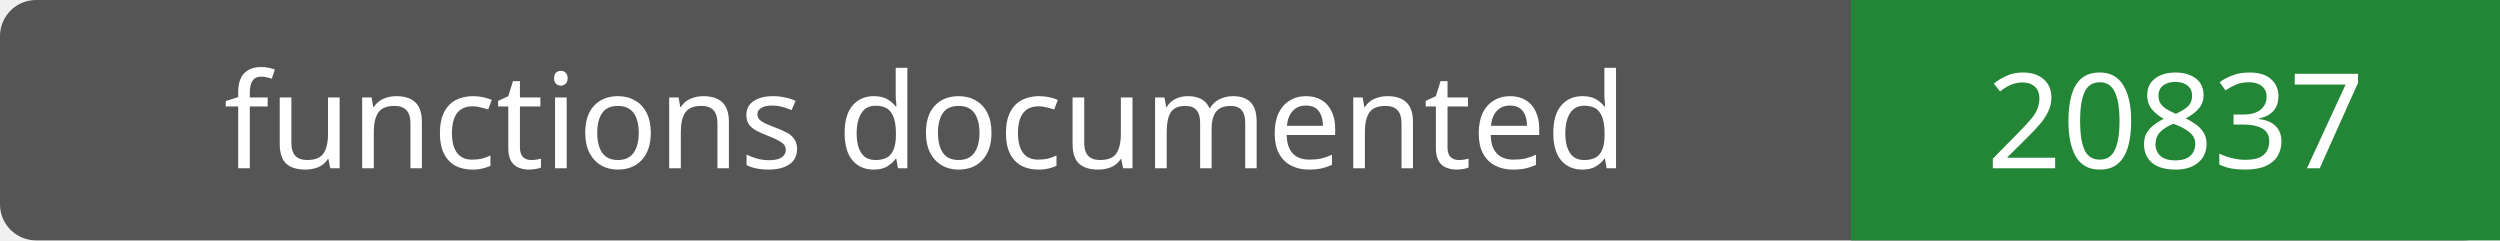
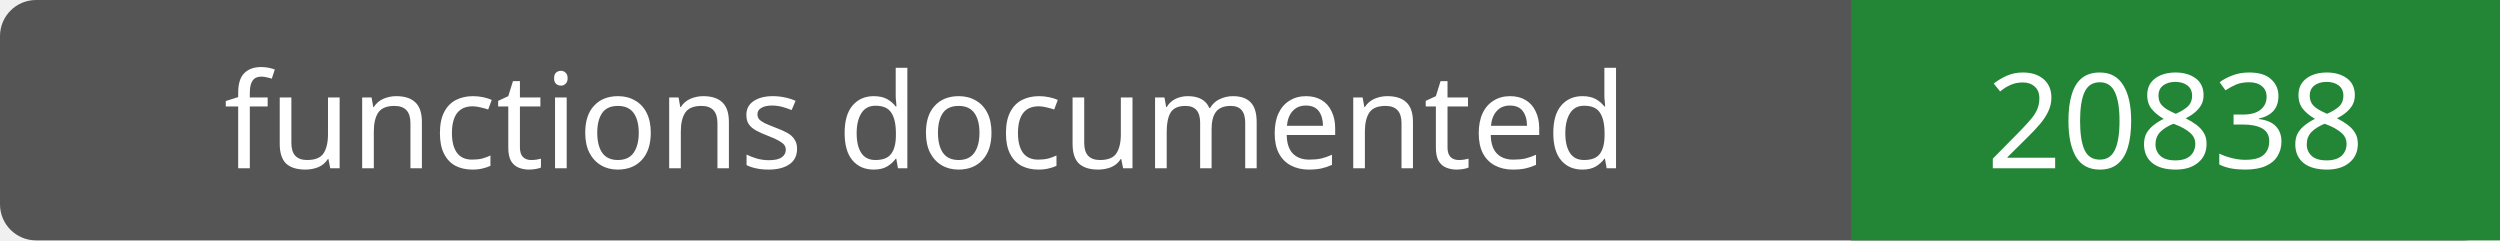
- <svg xmlns="http://www.w3.org/2000/svg" width="208" height="20" role="img" aria-label="functions documented: 20837">
+ <svg xmlns="http://www.w3.org/2000/svg" width="208" height="20" role="img" aria-label="functions documented: 20838">
  <rect width="208" height="20" rx="3" fill="#555" />
  <path fill="#238636" d="M154 0h54v20H154z" />
  <g fill="#fff" text-anchor="middle" font-family="Verdana,sans-serif" font-size="11">
    <text x="77.0" y="14">functions documented</text>
-     <text x="181.0" y="14">20837</text>
+     <text x="181.0" y="14">20838</text>
  </g>
</svg>
